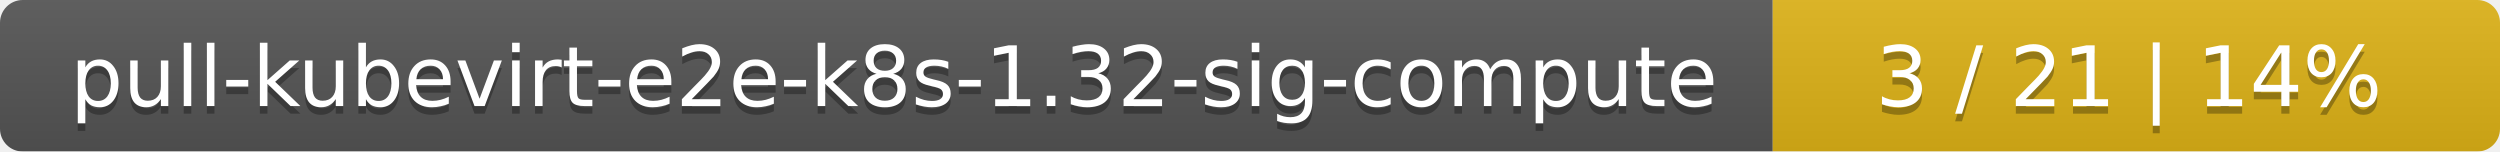
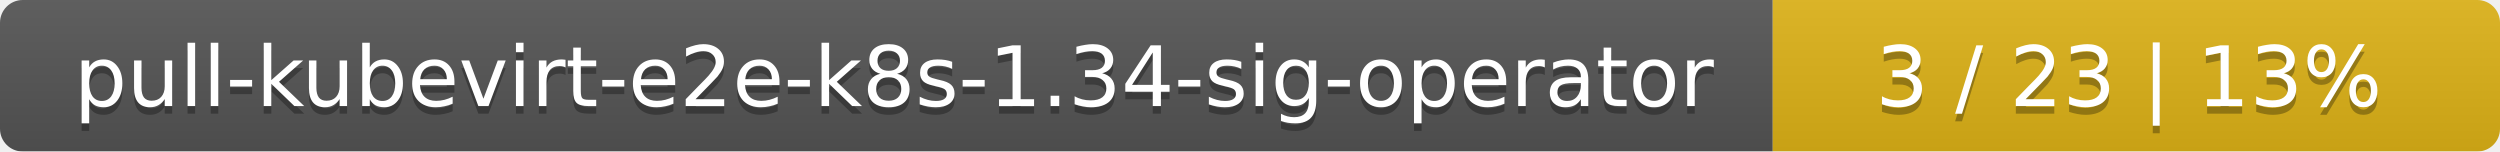
<svg xmlns="http://www.w3.org/2000/svg" width="330" height="20">
  <linearGradient id="smooth" x2="0" y2="100%">
    <stop offset="0" stop-color="#bbb" stop-opacity=".1" />
    <stop offset="1" stop-opacity=".1" />
  </linearGradient>
  <mask id="round">
    <rect width="330" height="20" rx="3" fill="#fff" />
  </mask>
  <g mask="url(#round)">
    <rect width="234" height="20" fill="#555" />
    <rect x="234" width="96" height="20" fill="#dfb317" />
    <rect width="330" height="20" fill="url(#smooth)" />
  </g>
  <g fill="#fff" text-anchor="middle" font-family="DejaVu Sans,Verdana,Geneva,sans-serif" font-size="11">
-     <text x="118" y="15" fill="#010101" fill-opacity=".3">pull-kubevirt-e2e-k8s-1.32-sig-compute</text>
-     <text x="118" y="14">pull-kubevirt-e2e-k8s-1.32-sig-compute</text>
-     <text x="281" y="15" fill="#010101" fill-opacity=".3">3 / 21    |    14%</text>
-     <text x="281" y="14">3 / 21    |    14%</text>
+     <text x="118" y="15" fill="#010101" fill-opacity=".3">pull-kubevirt-e2e-k8s-1.34-sig-operator</text>
+     <text x="118" y="14">pull-kubevirt-e2e-k8s-1.34-sig-operator</text>
+     <text x="281" y="15" fill="#010101" fill-opacity=".3">3 / 23    |    13%</text>
+     <text x="281" y="14">3 / 23    |    13%</text>
  </g>
</svg>
